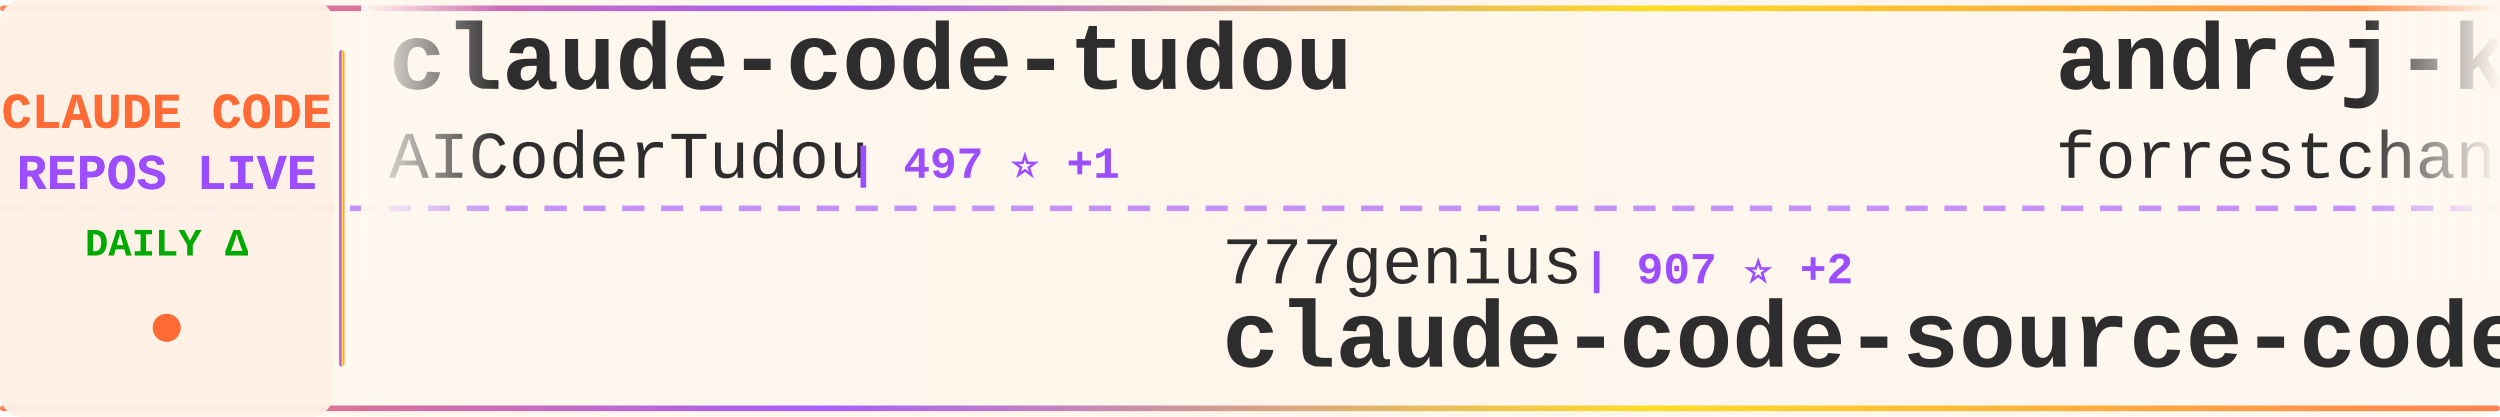
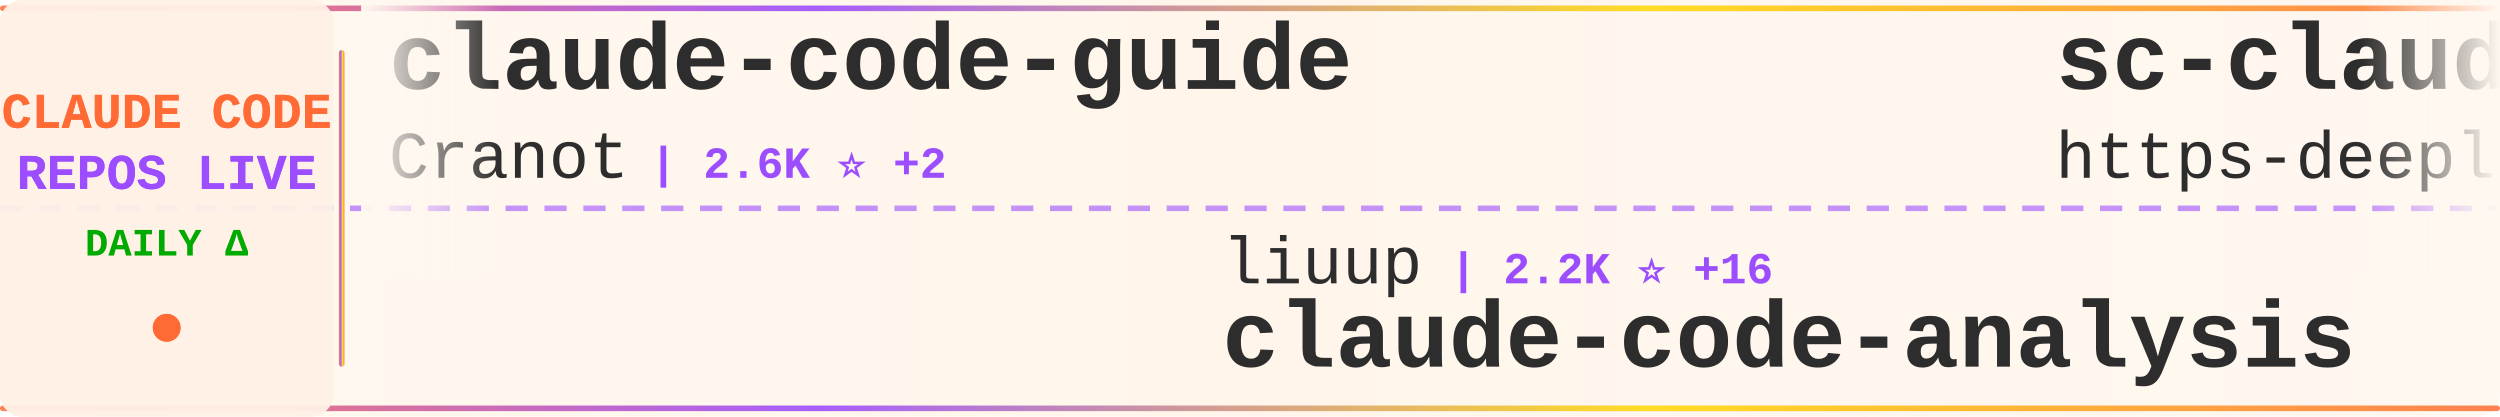
<svg xmlns="http://www.w3.org/2000/svg" width="900" height="150">
  <defs>
    <linearGradient id="tickerBg" x1="0%" y1="0%" x2="100%" y2="0%">
      <stop offset="0%" style="stop-color:#fff8f0;stop-opacity:0.98" />
      <stop offset="50%" style="stop-color:#fff5eb;stop-opacity:1" />
      <stop offset="100%" style="stop-color:#fff8f0;stop-opacity:0.98" />
    </linearGradient>
    <linearGradient id="borderGrad" x1="0%" y1="0%" x2="100%" y2="0%">
      <stop offset="0%" style="stop-color:#FF6B35;stop-opacity:0.85">
        <animate attributeName="stop-opacity" values="0.85;1;0.85" dur="2s" repeatCount="indefinite" />
      </stop>
      <stop offset="33%" style="stop-color:#9C4EFF;stop-opacity:0.9">
        <animate attributeName="stop-opacity" values="0.9;1;0.9" dur="2.2s" repeatCount="indefinite" />
      </stop>
      <stop offset="66%" style="stop-color:#FFD700;stop-opacity:0.85">
        <animate attributeName="stop-opacity" values="0.85;1;0.85" dur="1.8s" repeatCount="indefinite" />
      </stop>
      <stop offset="100%" style="stop-color:#FF6B35;stop-opacity:0.85">
        <animate attributeName="stop-opacity" values="0.85;1;0.85" dur="2s" repeatCount="indefinite" />
      </stop>
    </linearGradient>
    <filter id="textGlow">
      <feGaussianBlur stdDeviation="0.15" result="coloredBlur" />
      <feMerge>
        <feMergeNode in="coloredBlur" />
        <feMergeNode in="SourceGraphic" />
      </feMerge>
    </filter>
    <filter id="metricGlow">
      <feGaussianBlur stdDeviation="0.2" result="coloredBlur" />
      <feMerge>
        <feMergeNode in="coloredBlur" />
        <feMergeNode in="SourceGraphic" />
      </feMerge>
    </filter>
    <linearGradient id="leftFade" x1="0%" y1="0%" x2="100%" y2="0%">
      <stop offset="0%" style="stop-color:#fff8f0;stop-opacity:1" />
      <stop offset="100%" style="stop-color:#fff8f0;stop-opacity:0" />
    </linearGradient>
    <linearGradient id="rightFade" x1="0%" y1="0%" x2="100%" y2="0%">
      <stop offset="0%" style="stop-color:#fff8f0;stop-opacity:0" />
      <stop offset="100%" style="stop-color:#fff8f0;stop-opacity:1" />
    </linearGradient>
  </defs>
  <rect width="900" height="150" fill="url(#tickerBg)" rx="8" />
  <rect x="0" y="2" width="900" height="2" fill="url(#borderGrad)" rx="1" />
  <rect x="0" y="146" width="900" height="2" fill="url(#borderGrad)" rx="1" />
  <line x1="0" y1="75" x2="900" y2="75" stroke="#9C4EFF" stroke-width="2" stroke-dasharray="8 6" opacity="0.6" />
  <rect x="0" y="0" width="120" height="150" fill="#fff0e6" opacity="0.95" rx="8" />
  <text x="60" y="46" font-family="'Courier New', monospace" font-size="18" font-weight="bold" fill="#FF6B35" text-anchor="middle" filter="url(#textGlow)">
    CLAUDE CODE
  </text>
  <text x="60" y="68" font-family="'Courier New', monospace" font-size="18" font-weight="bold" fill="#9C4EFF" text-anchor="middle" filter="url(#textGlow)">
    REPOS LIVE
  </text>
  <text x="60" y="92" font-family="'Courier New', monospace" font-size="14" font-weight="bold" fill="#00aa00" text-anchor="middle">
    DAILY Δ
  </text>
  <circle cx="60" cy="118" r="5" fill="#FF6B35" filter="url(#metricGlow)">
    <animate attributeName="r" values="4;6;4" dur="1.5s" repeatCount="indefinite" />
    <animate attributeName="opacity" values="0.6;1;0.6" dur="1.5s" repeatCount="indefinite" />
  </circle>
  <rect x="122" y="18" width="2" height="114" fill="url(#borderGrad)" rx="1" />
  <clipPath id="tickerClip">
    <rect x="130" y="0" width="770" height="150" />
  </clipPath>
  <g clip-path="url(#tickerClip)">
    <g id="tickerItems">
      <animateTransform attributeName="transform" attributeType="XML" type="translate" from="0 0" to="-3000 0" dur="54s" repeatCount="indefinite" />
      <g transform="translate(0, 0)">
-         <text x="140" y="32" font-family="'Courier New', monospace" font-size="34" font-weight="bold" fill="#2d2d2d">claude-code-tudou</text>
-         <text x="140" y="64" font-family="'Courier New', monospace" font-size="24" font-weight="normal" fill="#2d2d2d" opacity="1.0">AICoderTudou</text>
-         <text x="306" y="64" font-family="'Courier New', monospace" font-size="16" font-weight="bold" fill="#9C4EFF"> | 497 ⭐ +1</text>
+         <text x="140" y="32" font-family="'Courier New', monospace" font-size="34" font-weight="bold" fill="#2d2d2d">claude-code-guide</text>
+         <text x="140" y="64" font-family="'Courier New', monospace" font-size="24" font-weight="normal" fill="#2d2d2d" opacity="1.0">Cranot</text>
+         <text x="234" y="64" font-family="'Courier New', monospace" font-size="16" font-weight="bold" fill="#9C4EFF"> | 2.6K ⭐ +2</text>
      </g>
      <g transform="translate(300, 0)">
-         <text x="140" y="102" font-family="'Courier New', monospace" font-size="24" font-weight="normal" fill="#2d2d2d" opacity="1.0">777genius</text>
-         <text x="270" y="102" font-family="'Courier New', monospace" font-size="16" font-weight="bold" fill="#9C4EFF"> | 907 ⭐ +2</text>
-         <text x="140" y="132" font-family="'Courier New', monospace" font-size="34" font-weight="bold" fill="#2d2d2d">claude-code-source-code</text>
+         <text x="140" y="102" font-family="'Courier New', monospace" font-size="24" font-weight="normal" fill="#2d2d2d" opacity="1.0">liuup</text>
+         <text x="222" y="102" font-family="'Courier New', monospace" font-size="16" font-weight="bold" fill="#9C4EFF"> | 2.2K ⭐ +16</text>
+         <text x="140" y="132" font-family="'Courier New', monospace" font-size="34" font-weight="bold" fill="#2d2d2d">claude-code-analysis</text>
      </g>
      <g transform="translate(600, 0)">
-         <text x="140" y="32" font-family="'Courier New', monospace" font-size="34" font-weight="bold" fill="#2d2d2d">andrej-karpathy-skills</text>
-         <text x="140" y="64" font-family="'Courier New', monospace" font-size="24" font-weight="normal" fill="#2d2d2d" opacity="1.0">forrestchang</text>
-         <text x="306" y="64" font-family="'Courier New', monospace" font-size="16" font-weight="bold" fill="#9C4EFF"> | 111.0K ⭐ +2.9K</text>
+         <text x="140" y="32" font-family="'Courier New', monospace" font-size="34" font-weight="bold" fill="#2d2d2d">sc-claude-code-files</text>
+         <text x="140" y="64" font-family="'Courier New', monospace" font-size="24" font-weight="normal" fill="#2d2d2d" opacity="1.0">https-deeplearning-ai</text>
+         <text x="414" y="64" font-family="'Courier New', monospace" font-size="16" font-weight="bold" fill="#9C4EFF"> | 504 ⭐ +2</text>
      </g>
      <g transform="translate(900, 0)">
-         <text x="140" y="102" font-family="'Courier New', monospace" font-size="24" font-weight="normal" fill="#2d2d2d" opacity="1.0">edmund-io</text>
-         <text x="270" y="102" font-family="'Courier New', monospace" font-size="16" font-weight="bold" fill="#9C4EFF"> | 1.4K ⭐ +2</text>
-         <text x="140" y="132" font-family="'Courier New', monospace" font-size="34" font-weight="bold" fill="#2d2d2d">edmunds-claude-code</text>
+         <text x="140" y="102" font-family="'Courier New', monospace" font-size="24" font-weight="normal" fill="#2d2d2d" opacity="1.0">Yuyz0112</text>
+         <text x="258" y="102" font-family="'Courier New', monospace" font-size="16" font-weight="bold" fill="#9C4EFF"> | 2.4K ⭐</text>
+         <text x="140" y="132" font-family="'Courier New', monospace" font-size="34" font-weight="bold" fill="#2d2d2d">claude-code-reverse</text>
      </g>
      <g transform="translate(1200, 0)">
-         <text x="140" y="32" font-family="'Courier New', monospace" font-size="34" font-weight="bold" fill="#2d2d2d">claude-code-from-source</text>
-         <text x="140" y="64" font-family="'Courier New', monospace" font-size="24" font-weight="normal" fill="#2d2d2d" opacity="1.0">alejandrobalderas</text>
-         <text x="366" y="64" font-family="'Courier New', monospace" font-size="16" font-weight="bold" fill="#9C4EFF"> | 1.9K ⭐ +10</text>
+         <text x="140" y="32" font-family="'Courier New', monospace" font-size="34" font-weight="bold" fill="#2d2d2d">claude-code-proxy</text>
+         <text x="140" y="64" font-family="'Courier New', monospace" font-size="24" font-weight="normal" fill="#2d2d2d" opacity="1.0">fuergaosi233</text>
+         <text x="306" y="64" font-family="'Courier New', monospace" font-size="16" font-weight="bold" fill="#9C4EFF"> | 2.6K ⭐ +7</text>
      </g>
      <g transform="translate(1500, 0)">
-         <text x="140" y="102" font-family="'Courier New', monospace" font-size="24" font-weight="normal" fill="#2d2d2d" opacity="1.0">sickn33</text>
-         <text x="246" y="102" font-family="'Courier New', monospace" font-size="16" font-weight="bold" fill="#9C4EFF"> | 36.3K ⭐ +129</text>
-         <text x="140" y="132" font-family="'Courier New', monospace" font-size="34" font-weight="bold" fill="#2d2d2d">antigravity-awesome-skil...</text>
+         <text x="140" y="102" font-family="'Courier New', monospace" font-size="24" font-weight="normal" fill="#2d2d2d" opacity="1.0">anthropics</text>
+         <text x="282" y="102" font-family="'Courier New', monospace" font-size="16" font-weight="bold" fill="#9C4EFF"> | 805 ⭐ +1</text>
+         <text x="140" y="132" font-family="'Courier New', monospace" font-size="34" font-weight="bold" fill="#2d2d2d">claude-code-base-action</text>
      </g>
      <g transform="translate(1800, 0)">
-         <text x="140" y="32" font-family="'Courier New', monospace" font-size="34" font-weight="bold" fill="#2d2d2d">Claude-Code-Source-Study</text>
-         <text x="140" y="64" font-family="'Courier New', monospace" font-size="24" font-weight="normal" fill="#2d2d2d" opacity="1.0">luyao618</text>
-         <text x="258" y="64" font-family="'Courier New', monospace" font-size="16" font-weight="bold" fill="#9C4EFF"> | 1.3K ⭐</text>
+         <text x="140" y="32" font-family="'Courier New', monospace" font-size="34" font-weight="bold" fill="#2d2d2d">Claude-Code-Usage-Monito...</text>
+         <text x="140" y="64" font-family="'Courier New', monospace" font-size="24" font-weight="normal" fill="#2d2d2d" opacity="1.0">Maciek-roboblog</text>
+         <text x="342" y="64" font-family="'Courier New', monospace" font-size="16" font-weight="bold" fill="#9C4EFF"> | 7.9K ⭐ +13</text>
      </g>
      <g transform="translate(2100, 0)">
-         <text x="140" y="102" font-family="'Courier New', monospace" font-size="24" font-weight="normal" fill="#2d2d2d" opacity="1.0">sugyan</text>
-         <text x="234" y="102" font-family="'Courier New', monospace" font-size="16" font-weight="bold" fill="#9C4EFF"> | 1.1K ⭐ +2</text>
-         <text x="140" y="132" font-family="'Courier New', monospace" font-size="34" font-weight="bold" fill="#2d2d2d">claude-code-webui</text>
+         <text x="140" y="102" font-family="'Courier New', monospace" font-size="24" font-weight="normal" fill="#2d2d2d" opacity="1.0">frankbria</text>
+         <text x="270" y="102" font-family="'Courier New', monospace" font-size="16" font-weight="bold" fill="#9C4EFF"> | 9.0K ⭐ +15</text>
+         <text x="140" y="132" font-family="'Courier New', monospace" font-size="34" font-weight="bold" fill="#2d2d2d">ralph-claude-code</text>
      </g>
      <g transform="translate(2400, 0)">
-         <text x="140" y="32" font-family="'Courier New', monospace" font-size="34" font-weight="bold" fill="#2d2d2d">claude-code-router</text>
-         <text x="140" y="64" font-family="'Courier New', monospace" font-size="24" font-weight="normal" fill="#2d2d2d" opacity="1.0">musistudio</text>
-         <text x="282" y="64" font-family="'Courier New', monospace" font-size="16" font-weight="bold" fill="#9C4EFF"> | 33.4K ⭐ +45</text>
+         <text x="140" y="32" font-family="'Courier New', monospace" font-size="34" font-weight="bold" fill="#2d2d2d">claude-howto</text>
+         <text x="140" y="64" font-family="'Courier New', monospace" font-size="24" font-weight="normal" fill="#2d2d2d" opacity="1.0">luongnv89</text>
+         <text x="270" y="64" font-family="'Courier New', monospace" font-size="16" font-weight="bold" fill="#9C4EFF"> | 31.1K ⭐ +153</text>
      </g>
      <g transform="translate(2700, 0)">
-         <text x="140" y="102" font-family="'Courier New', monospace" font-size="24" font-weight="normal" fill="#2d2d2d" opacity="1.0">wanshuiyin</text>
-         <text x="282" y="102" font-family="'Courier New', monospace" font-size="16" font-weight="bold" fill="#9C4EFF"> | 8.0K ⭐ +45</text>
-         <text x="140" y="132" font-family="'Courier New', monospace" font-size="34" font-weight="bold" fill="#2d2d2d">Auto-claude-code-researc...</text>
+         <text x="140" y="102" font-family="'Courier New', monospace" font-size="24" font-weight="normal" fill="#2d2d2d" opacity="1.0">Yeachan-Heo</text>
+         <text x="294" y="102" font-family="'Courier New', monospace" font-size="16" font-weight="bold" fill="#9C4EFF"> | 32.5K ⭐ +108</text>
+         <text x="140" y="132" font-family="'Courier New', monospace" font-size="34" font-weight="bold" fill="#2d2d2d">oh-my-claudecode</text>
      </g>
      <g transform="translate(3000, 0)">
-         <text x="140" y="32" font-family="'Courier New', monospace" font-size="34" font-weight="bold" fill="#2d2d2d">claude-code-tudou</text>
-         <text x="140" y="64" font-family="'Courier New', monospace" font-size="24" font-weight="normal" fill="#2d2d2d" opacity="1.0">AICoderTudou</text>
-         <text x="306" y="64" font-family="'Courier New', monospace" font-size="16" font-weight="bold" fill="#9C4EFF"> | 497 ⭐ +1</text>
+         <text x="140" y="32" font-family="'Courier New', monospace" font-size="34" font-weight="bold" fill="#2d2d2d">claude-code-guide</text>
+         <text x="140" y="64" font-family="'Courier New', monospace" font-size="24" font-weight="normal" fill="#2d2d2d" opacity="1.0">Cranot</text>
+         <text x="234" y="64" font-family="'Courier New', monospace" font-size="16" font-weight="bold" fill="#9C4EFF"> | 2.6K ⭐ +2</text>
      </g>
      <g transform="translate(3300, 0)">
-         <text x="140" y="102" font-family="'Courier New', monospace" font-size="24" font-weight="normal" fill="#2d2d2d" opacity="1.0">777genius</text>
-         <text x="270" y="102" font-family="'Courier New', monospace" font-size="16" font-weight="bold" fill="#9C4EFF"> | 907 ⭐ +2</text>
-         <text x="140" y="132" font-family="'Courier New', monospace" font-size="34" font-weight="bold" fill="#2d2d2d">claude-code-source-code</text>
+         <text x="140" y="102" font-family="'Courier New', monospace" font-size="24" font-weight="normal" fill="#2d2d2d" opacity="1.0">liuup</text>
+         <text x="222" y="102" font-family="'Courier New', monospace" font-size="16" font-weight="bold" fill="#9C4EFF"> | 2.2K ⭐ +16</text>
+         <text x="140" y="132" font-family="'Courier New', monospace" font-size="34" font-weight="bold" fill="#2d2d2d">claude-code-analysis</text>
      </g>
      <g transform="translate(3600, 0)">
-         <text x="140" y="32" font-family="'Courier New', monospace" font-size="34" font-weight="bold" fill="#2d2d2d">andrej-karpathy-skills</text>
-         <text x="140" y="64" font-family="'Courier New', monospace" font-size="24" font-weight="normal" fill="#2d2d2d" opacity="1.0">forrestchang</text>
-         <text x="306" y="64" font-family="'Courier New', monospace" font-size="16" font-weight="bold" fill="#9C4EFF"> | 111.0K ⭐ +2.9K</text>
+         <text x="140" y="32" font-family="'Courier New', monospace" font-size="34" font-weight="bold" fill="#2d2d2d">sc-claude-code-files</text>
+         <text x="140" y="64" font-family="'Courier New', monospace" font-size="24" font-weight="normal" fill="#2d2d2d" opacity="1.0">https-deeplearning-ai</text>
+         <text x="414" y="64" font-family="'Courier New', monospace" font-size="16" font-weight="bold" fill="#9C4EFF"> | 504 ⭐ +2</text>
      </g>
      <g transform="translate(3900, 0)">
-         <text x="140" y="102" font-family="'Courier New', monospace" font-size="24" font-weight="normal" fill="#2d2d2d" opacity="1.0">edmund-io</text>
-         <text x="270" y="102" font-family="'Courier New', monospace" font-size="16" font-weight="bold" fill="#9C4EFF"> | 1.4K ⭐ +2</text>
-         <text x="140" y="132" font-family="'Courier New', monospace" font-size="34" font-weight="bold" fill="#2d2d2d">edmunds-claude-code</text>
+         <text x="140" y="102" font-family="'Courier New', monospace" font-size="24" font-weight="normal" fill="#2d2d2d" opacity="1.0">Yuyz0112</text>
+         <text x="258" y="102" font-family="'Courier New', monospace" font-size="16" font-weight="bold" fill="#9C4EFF"> | 2.4K ⭐</text>
+         <text x="140" y="132" font-family="'Courier New', monospace" font-size="34" font-weight="bold" fill="#2d2d2d">claude-code-reverse</text>
      </g>
    </g>
  </g>
  <rect x="130" y="0" width="50" height="100" fill="url(#leftFade)" />
  <rect x="850" y="0" width="50" height="100" fill="url(#rightFade)" />
</svg>
